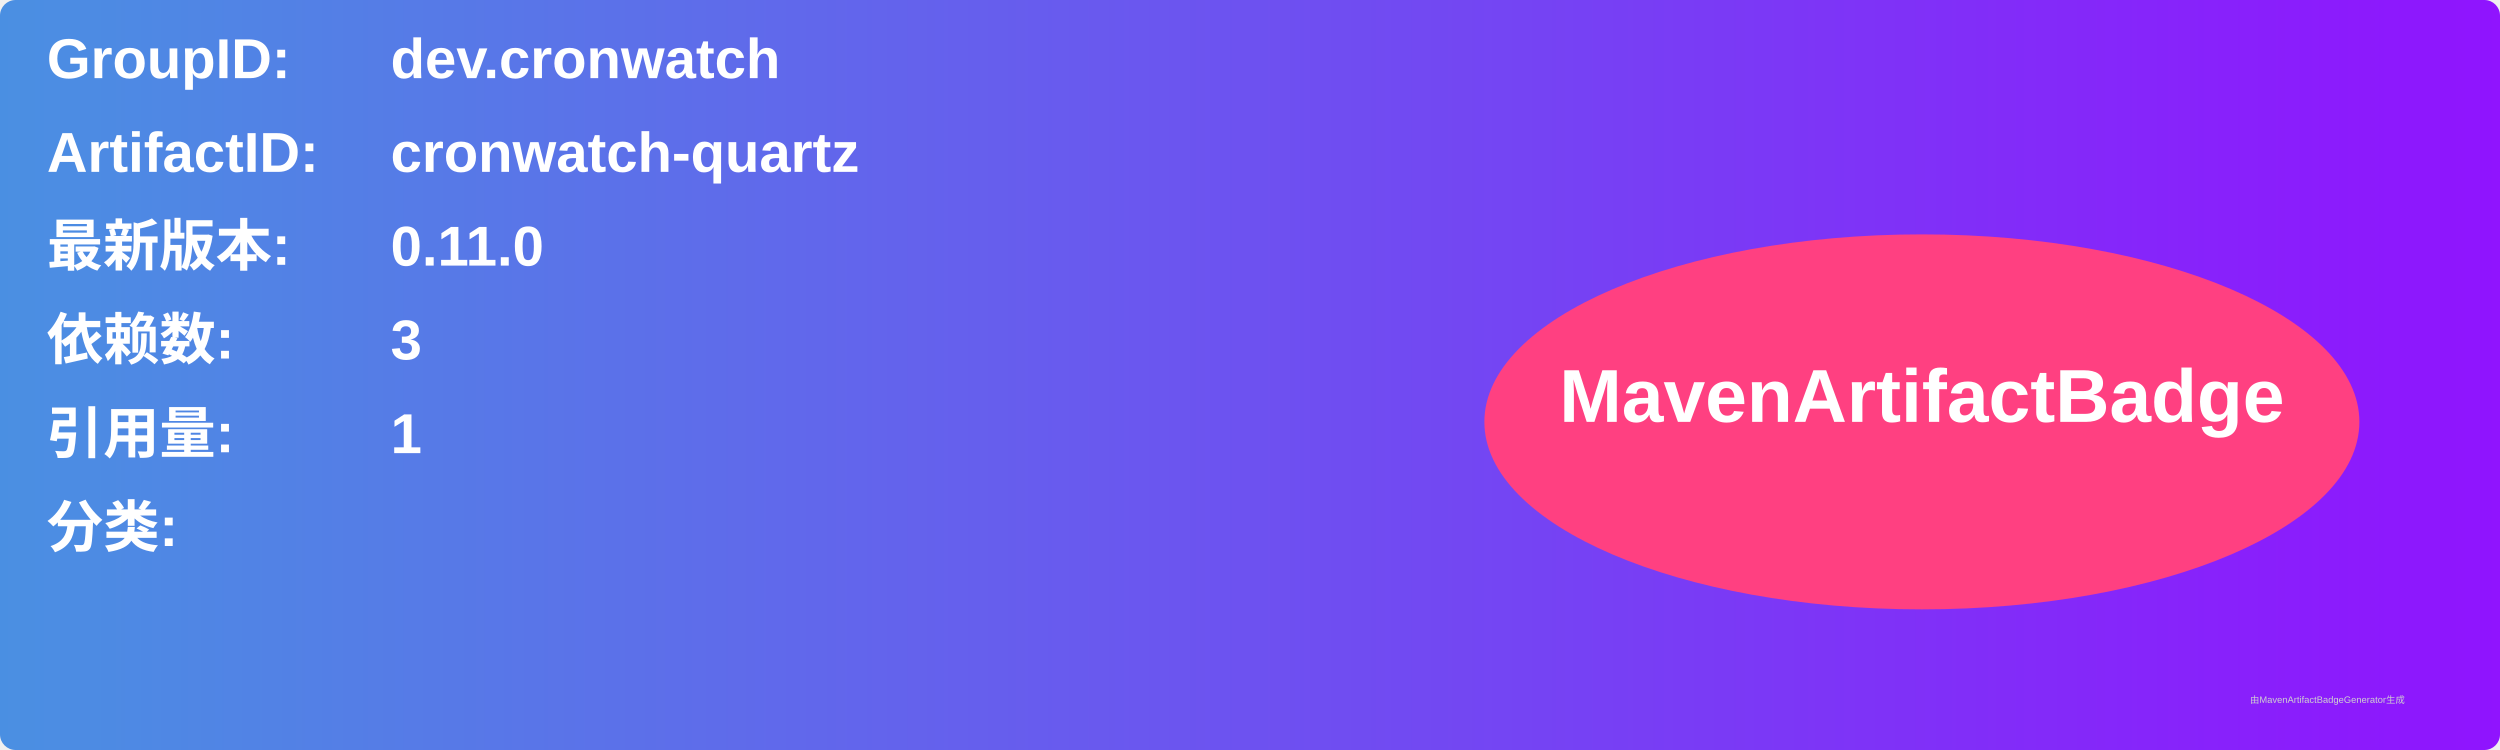
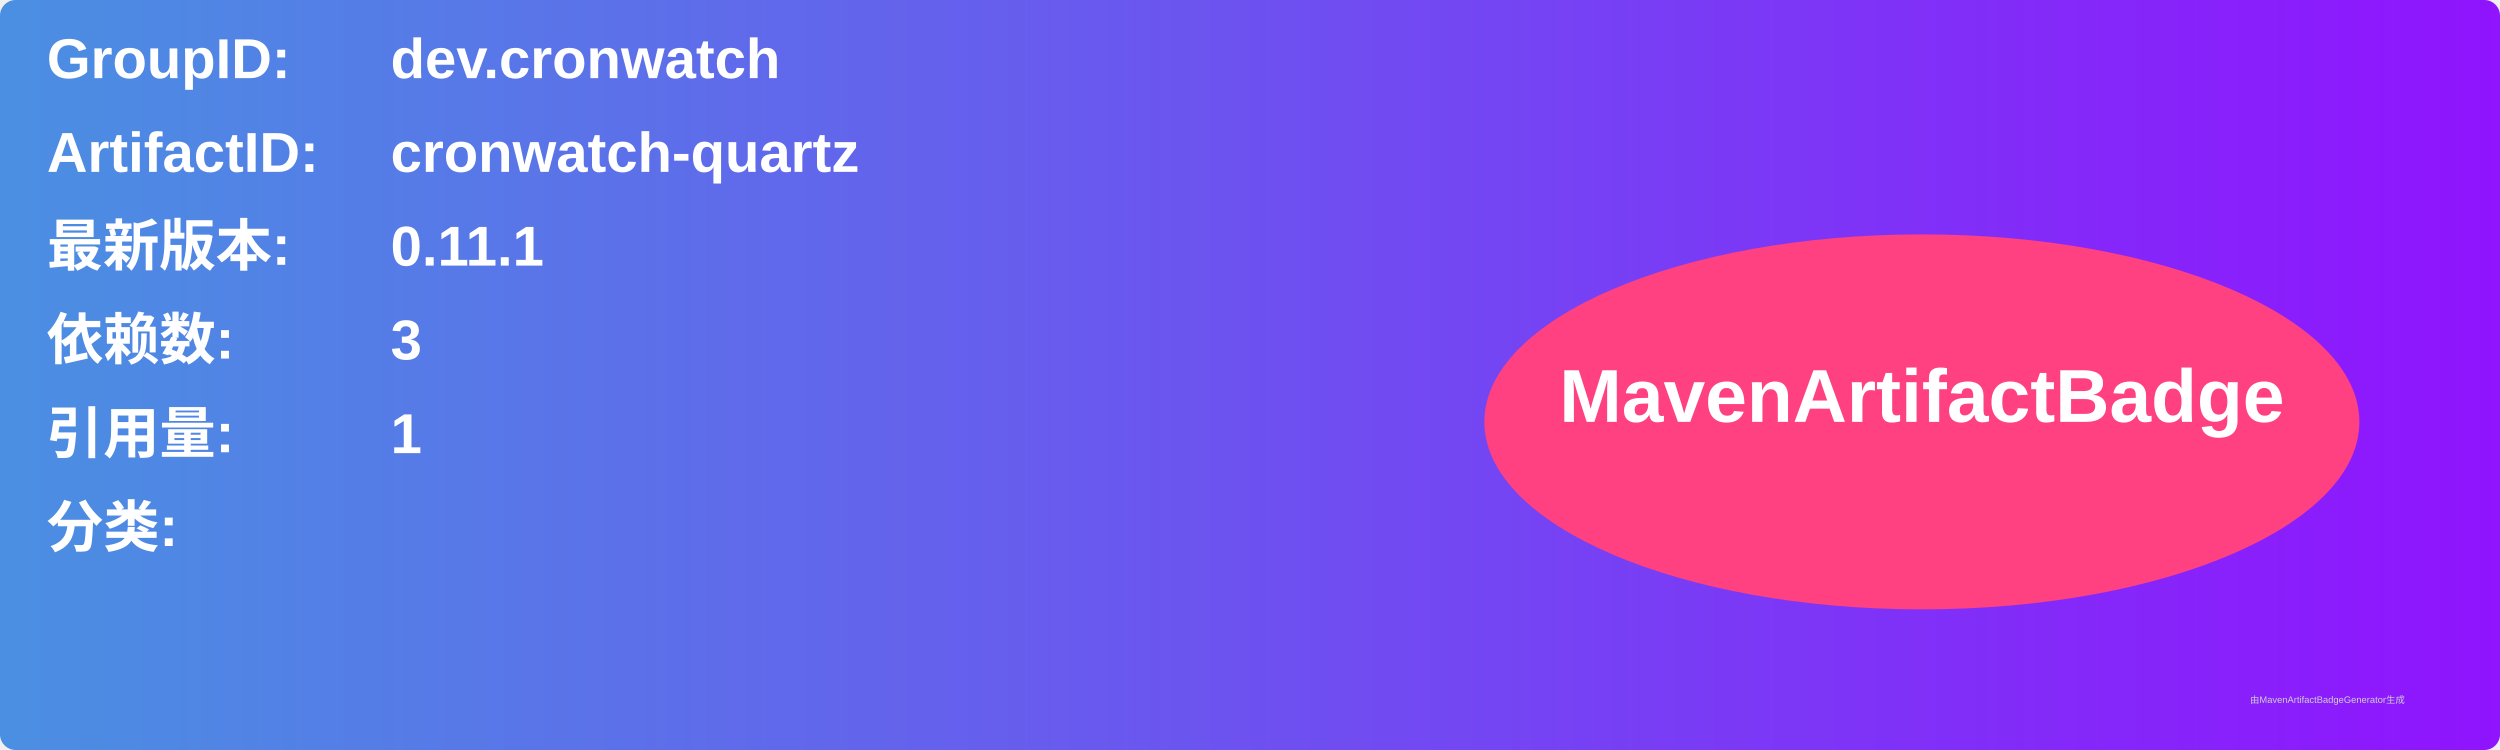
<svg xmlns="http://www.w3.org/2000/svg" width="800" height="240" viewBox="0 0 800 240">
  <linearGradient id="grad" x1="0%" y1="0%" x2="100%" y2="0%">
    <stop offset="0%" stop-color="#4a90e2" />
    <stop offset="100%" stop-color="#9013fe" />
  </linearGradient>
  <rect width="100%" height="100%" rx="5" ry="5" fill="url(#grad)" />
  <g transform="translate(15, 15)">
    <text x="0" y="10" font-family="Arial" font-size="18" fill="white" font-weight="bold" width="260">GroupID:</text>
    <text x="110" y="10" font-family="Arial" font-size="18" fill="white" font-weight="bold" width="460">dev.cronwatch</text>
    <text x="0" y="40" font-family="Arial" font-size="18" fill="white" font-weight="bold" width="260">ArtifactID:</text>
    <text x="110" y="40" font-family="Arial" font-size="18" fill="white" font-weight="bold" width="460">cronwatch-quartz</text>
    <text x="0" y="70" font-family="Arial" font-size="18" fill="white" font-weight="bold">最新版本:</text>
    <text x="110" y="70" font-family="Arial" font-size="18" fill="white" font-weight="bold">
-       <tspan font-weight="bold">0.11.0</tspan>
+       <tspan font-weight="bold">0.11.1</tspan>
    </text>
    <text x="0" y="100" font-family="Arial" font-size="18" fill="white" font-weight="bold">依赖数: </text>
    <text x="110" y="100" font-family="Arial" font-size="18" fill="white">
      <tspan font-weight="bold">3</tspan>
    </text>
    <text x="0" y="130" font-family="Arial" font-size="18" fill="white" font-weight="bold">引用量: </text>
    <text x="110" y="130" font-family="Arial" font-size="18" fill="white">
      <tspan font-weight="bold">1</tspan>
    </text>
    <text x="0" y="160" font-family="Arial" font-size="18" fill="white" font-weight="bold">分类:</text>
    <text x="10" y="190" font-family="Arial" font-size="10" fill="white">
      <tspan font-weight="bold" />
    </text>
    <ellipse cx="600" cy="120" rx="140" ry="60" fill="#ff4081" />
    <text x="600" y="120" text-anchor="middle" font-family="Arial" font-size="24" fill="white" font-weight="bold">MavenArtifactBadge</text>
  </g>
  <text x="720" y="225" font-family="Arial" font-size="3" fill="#d0d0d0">由MavenArtifactBadgeGenerator生成</text>
</svg>
